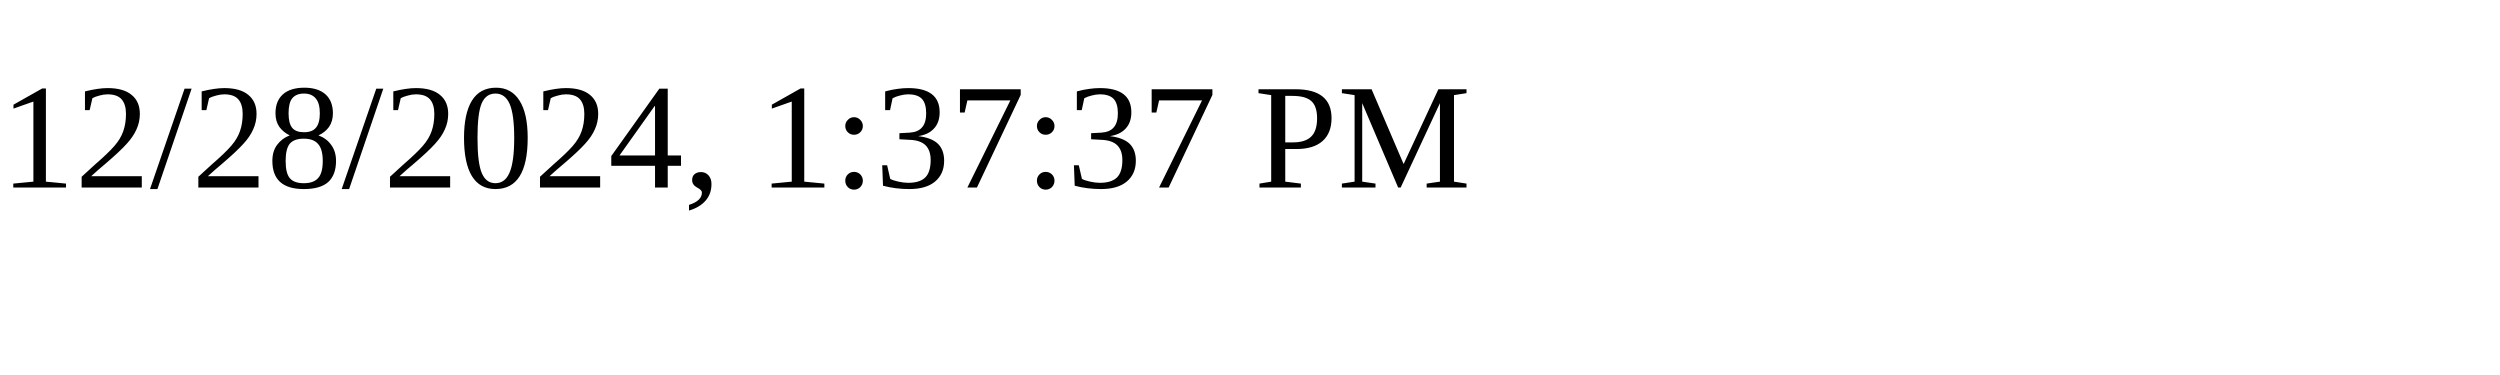
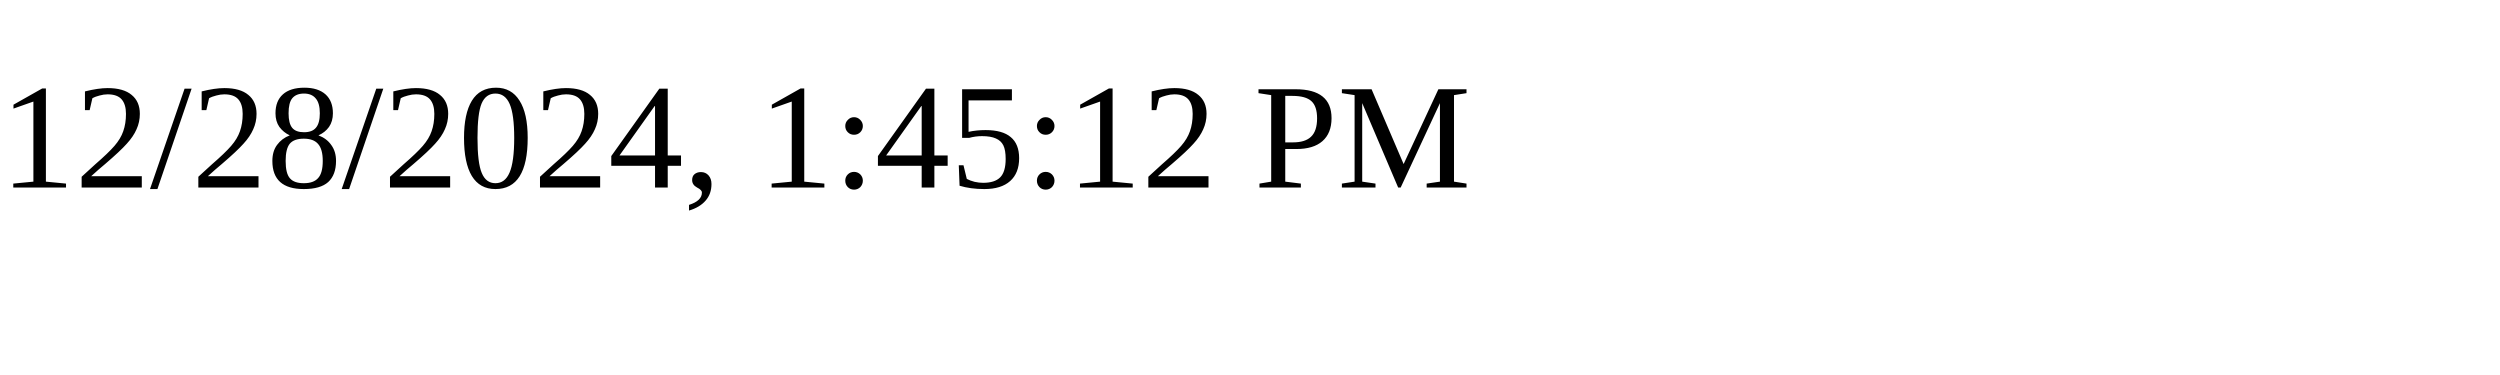
<svg xmlns="http://www.w3.org/2000/svg" height="30" width="200">
-   <text x="0" y="15">12/28/2024, 1:37:37 PM</text>
+   <text x="0" y="15">12/28/2024, 1:45:12 PM</text>
</svg>
